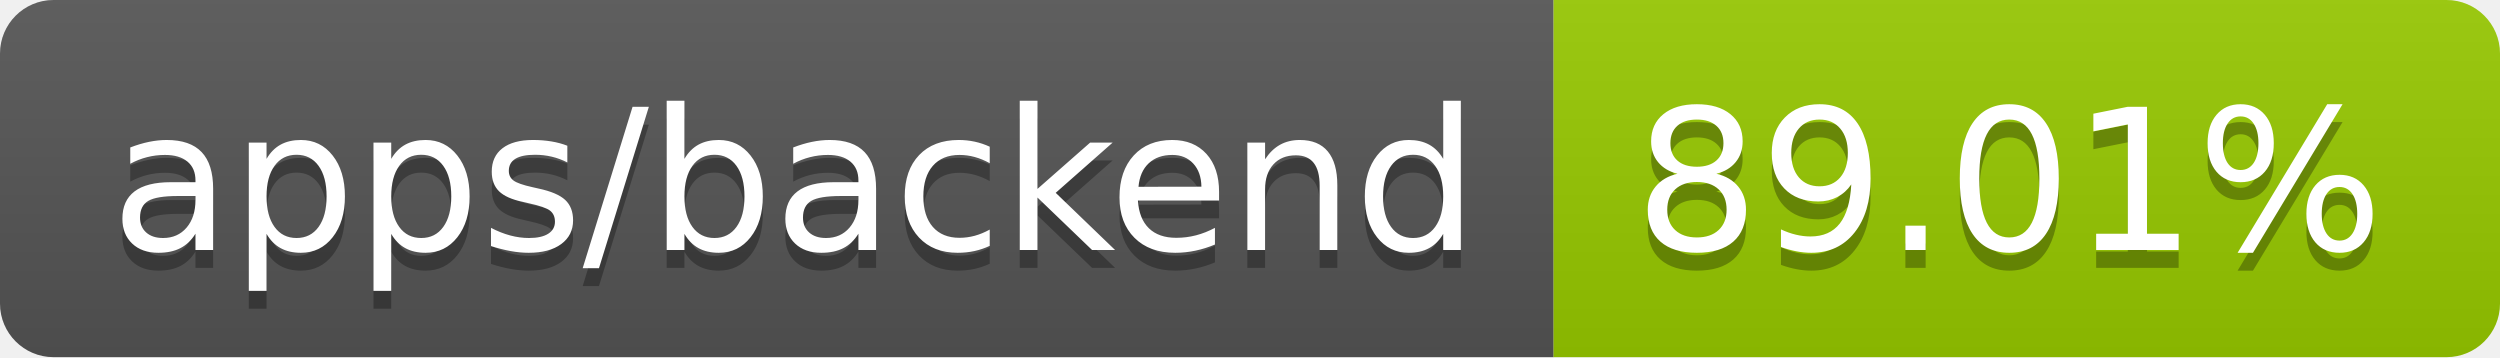
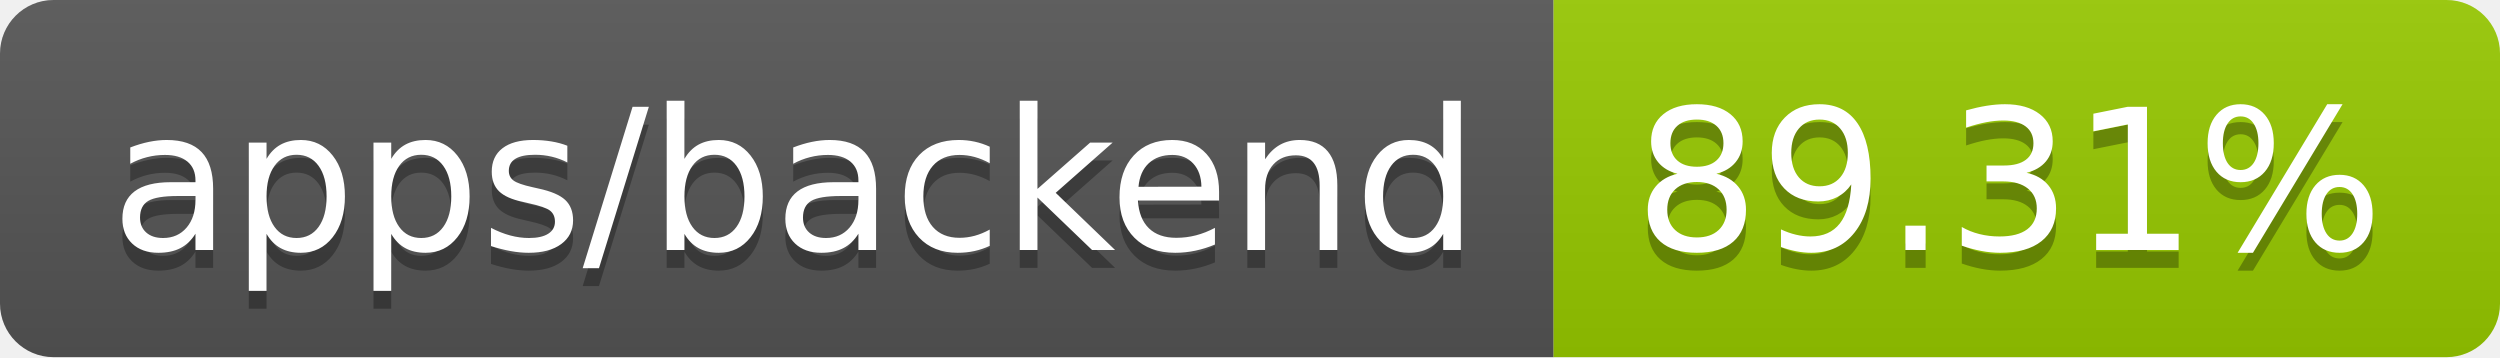
- <svg xmlns="http://www.w3.org/2000/svg" width="140" height="20" role="img" aria-label="apps/backend: 89.01%">
+ <svg xmlns="http://www.w3.org/2000/svg" width="140" height="20" role="img" aria-label="apps/backend: 89.31%">
  <linearGradient id="s" x2="0" y2="100%">
    <stop offset="0" stop-color="#bbb" stop-opacity=".1" />
    <stop offset="1" stop-opacity=".1" />
  </linearGradient>
  <clipPath id="r">
    <rect width="140" height="20" rx="3" fill="#fff" />
  </clipPath>
  <g clip-path="url(#r)">
    <rect width="87" height="20" fill="#555" />
    <rect x="87" width="53" height="20" fill="#97ca00" />
    <rect width="140" height="20" fill="url(#s)" />
  </g>
  <g fill="#fff" text-anchor="middle" font-family="Verdana,Geneva,DejaVu Sans,sans-serif" text-rendering="geometricPrecision" font-size="110">
    <text aria-hidden="true" x="445" y="150" fill="#010101" fill-opacity=".3" transform="scale(.1)" textLength="770">apps/backend</text>
    <text x="445" y="140" transform="scale(.1)" fill="#fff" textLength="770">apps/backend</text>
-     <text aria-hidden="true" x="1125" y="150" fill="#010101" fill-opacity=".3" transform="scale(.1)" textLength="430">89.01%</text>
-     <text x="1125" y="140" transform="scale(.1)" fill="#fff" textLength="430">89.01%</text>
+     <text aria-hidden="true" x="1125" y="150" fill="#010101" fill-opacity=".3" transform="scale(.1)" textLength="430">89.31%</text>
+     <text x="1125" y="140" transform="scale(.1)" fill="#fff" textLength="430">89.31%</text>
  </g>
</svg>
